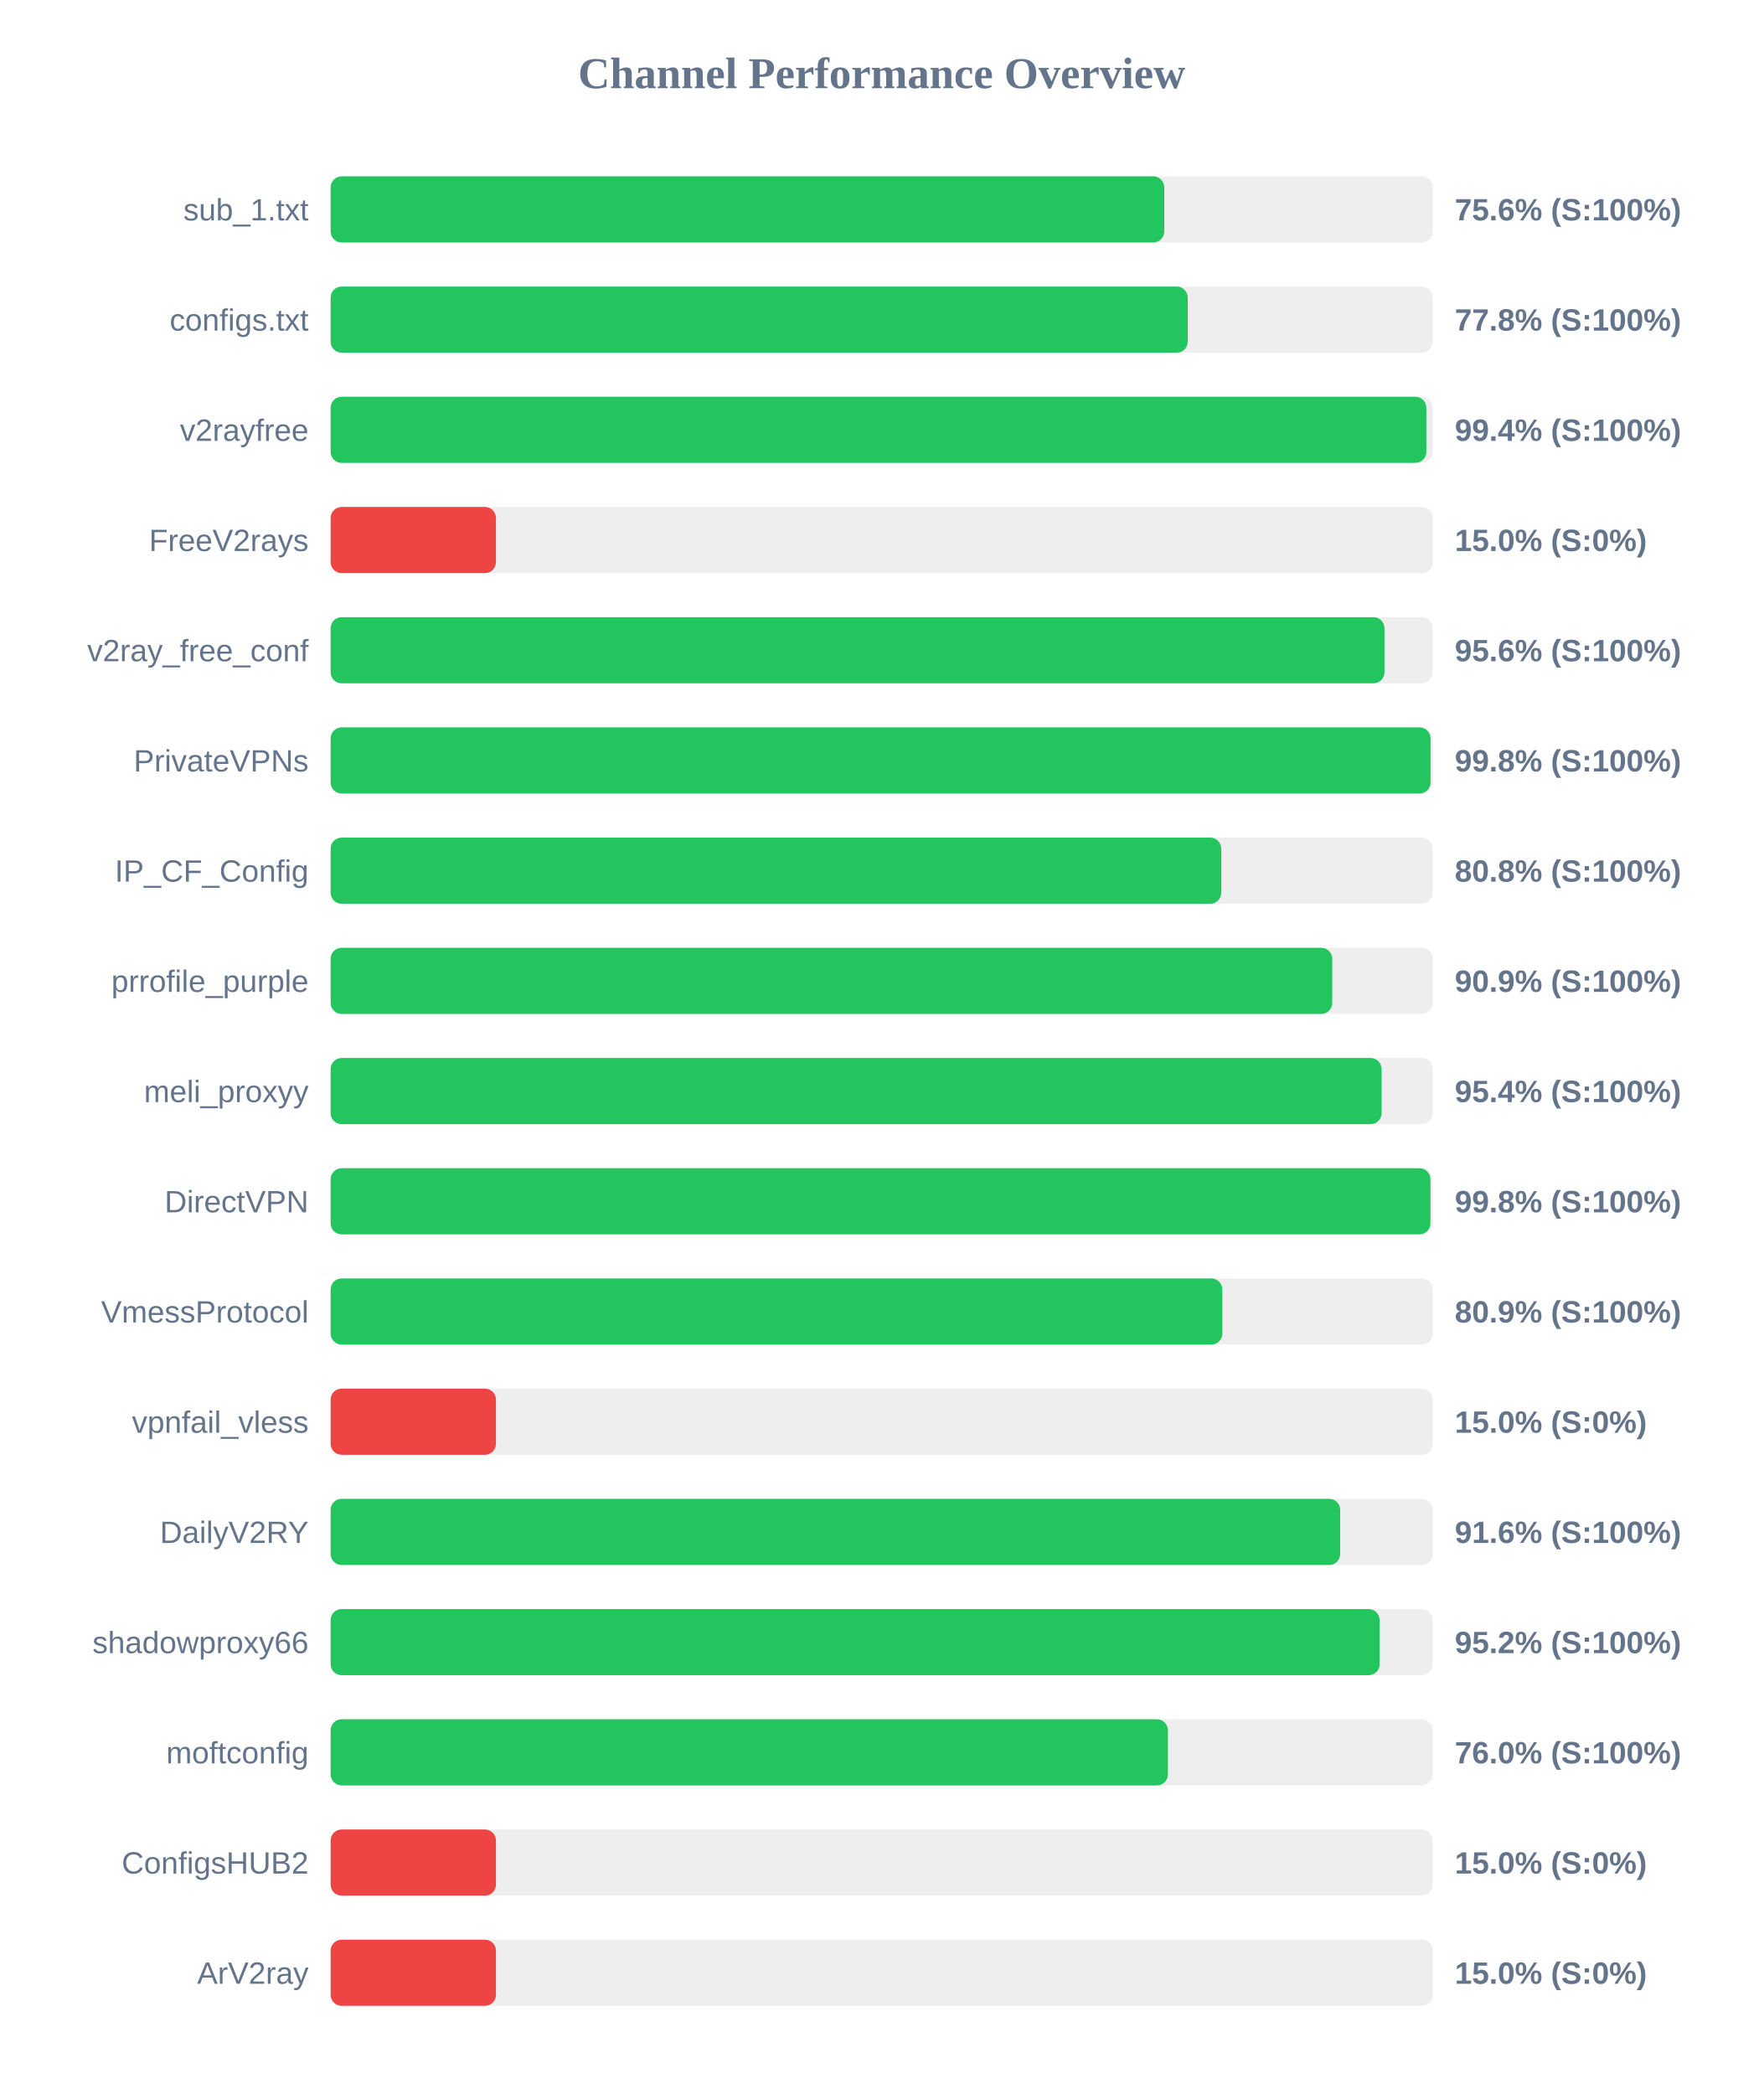
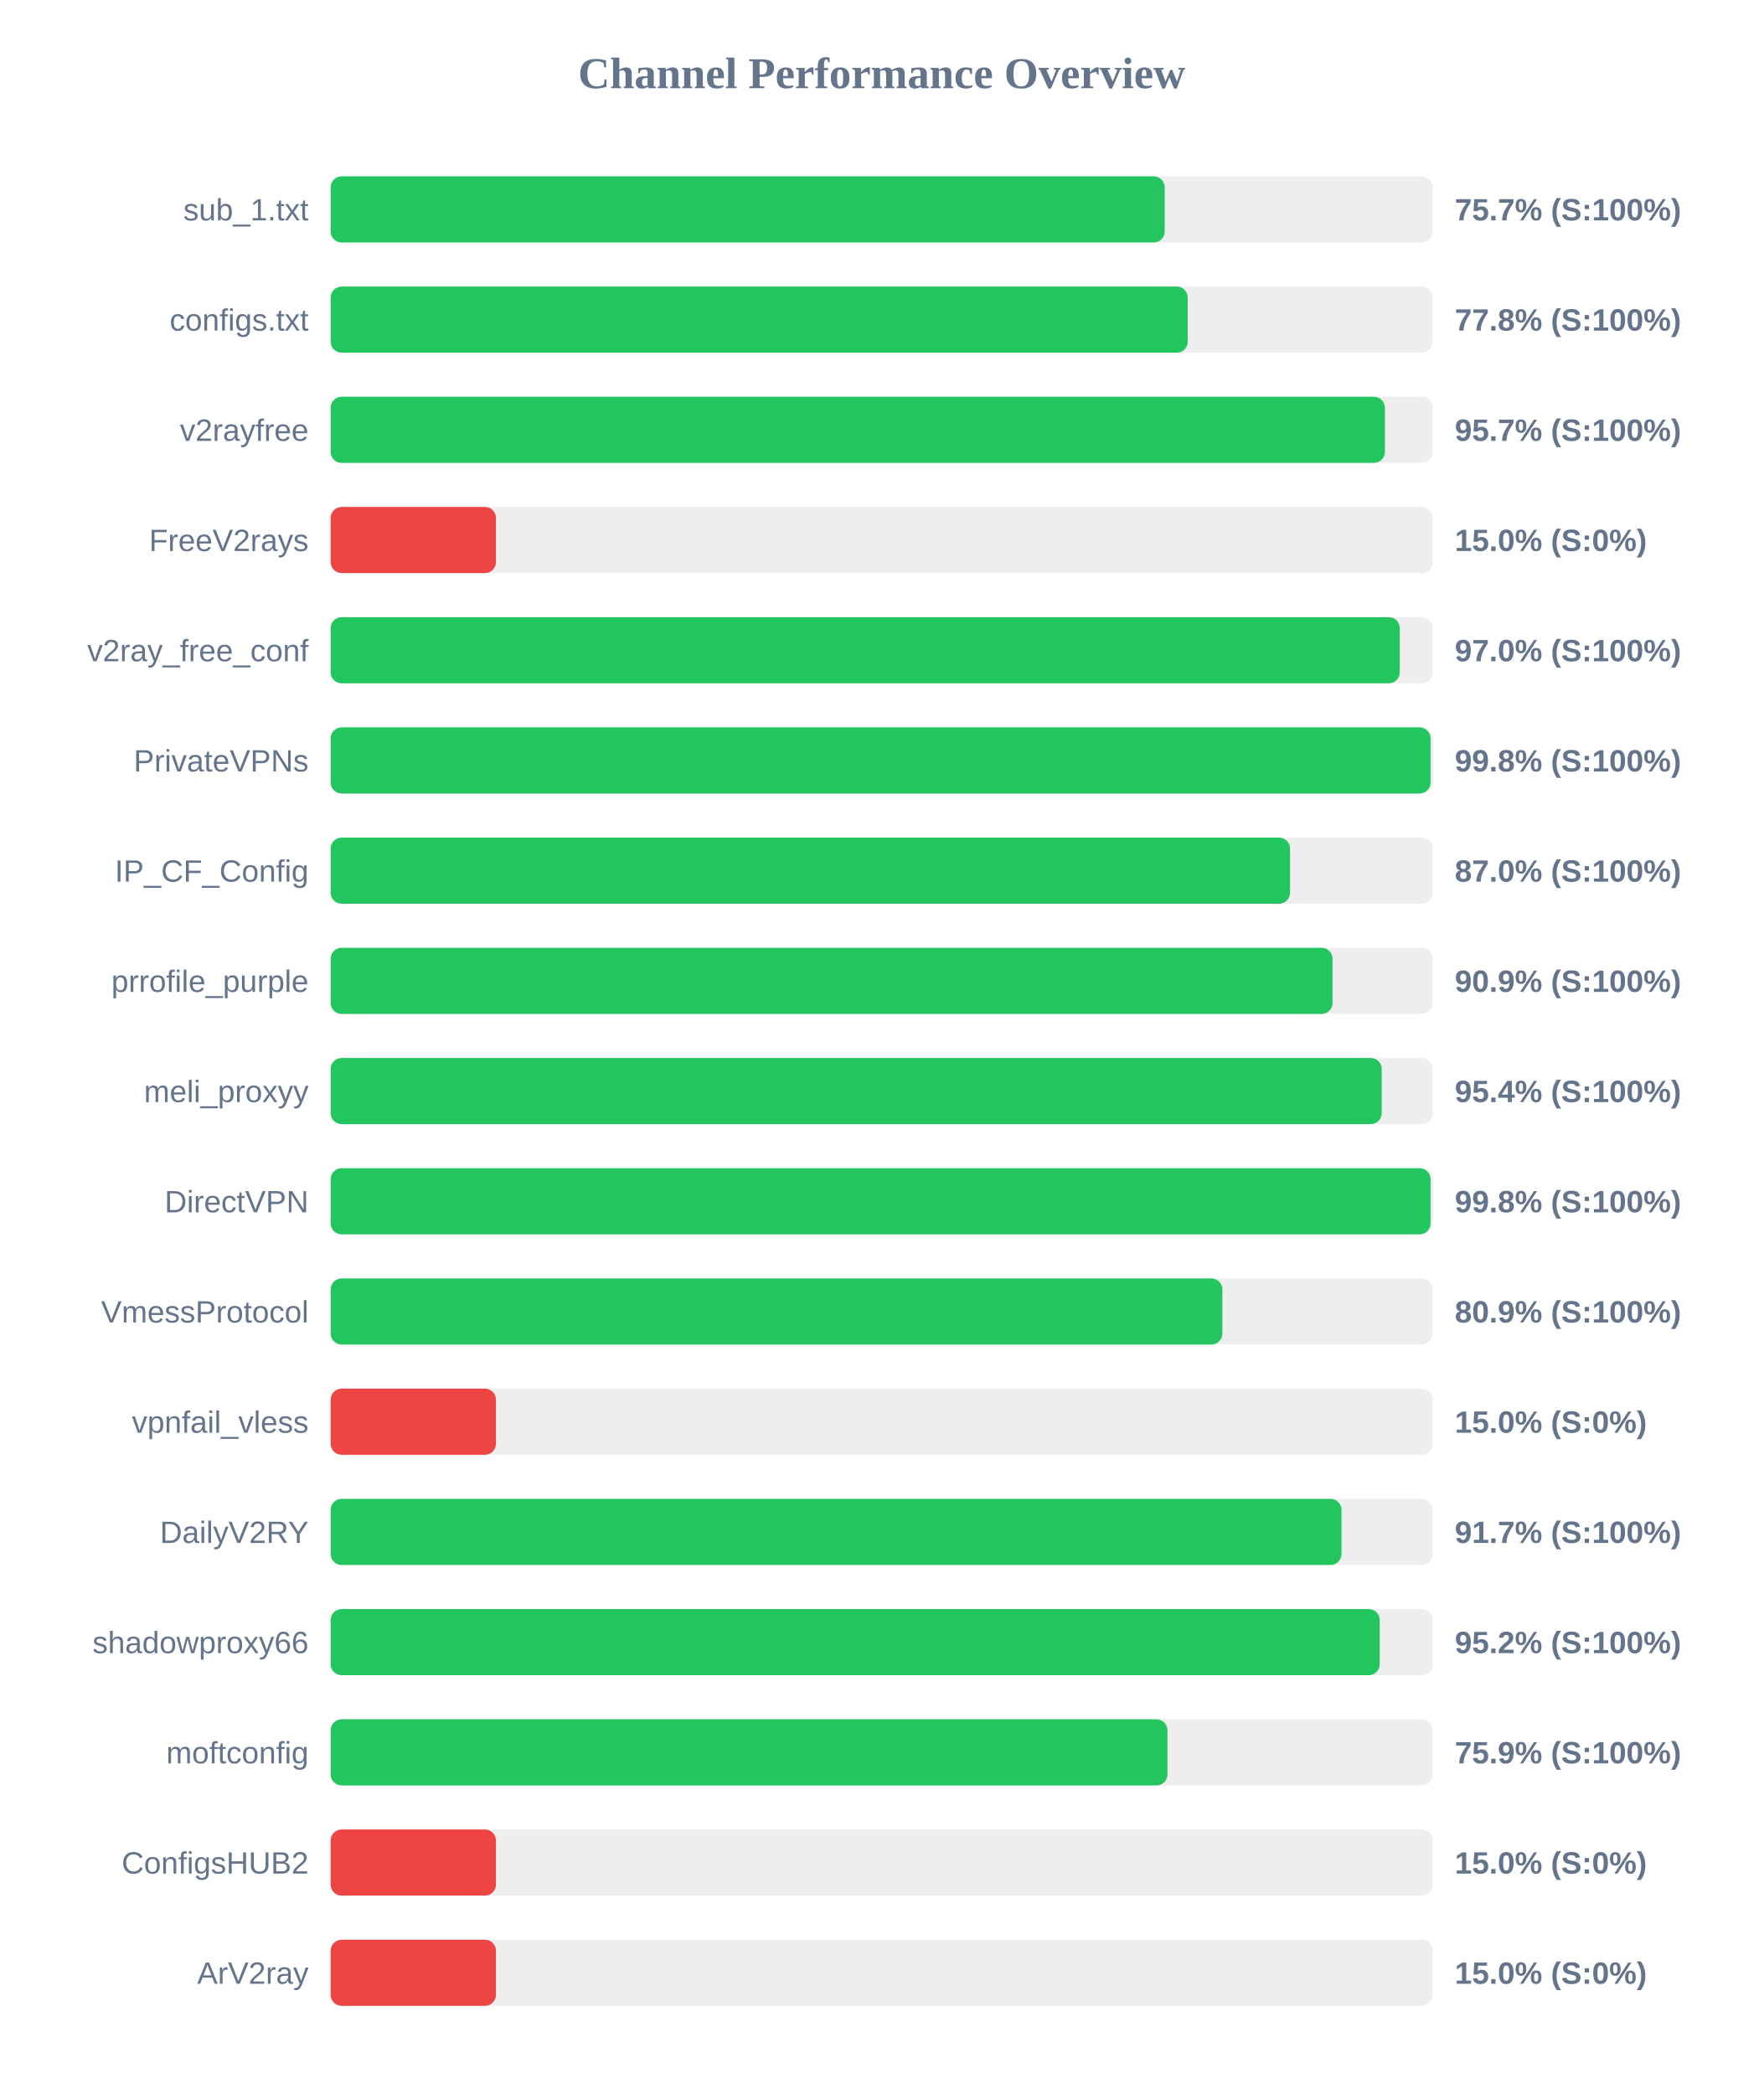
<svg xmlns="http://www.w3.org/2000/svg" width="800" height="950" version="1.1">
  <style>
        .row { font: 14px Arial; fill: #64748b; }
        .score { font: bold 14px Arial; fill: #64748b; }
    </style>
  <text x="400" y="40" text-anchor="middle" font-size="20px" font-weight="bold" fill="#64748b">Channel Performance Overview</text>
  <rect x="150" y="80" width="500" height="30" fill="#eee" rx="5" />
-   <rect x="150" y="80" width="378.2" height="30" fill="#22c55e" rx="5" />
+   <rect x="150" y="80" width="378.4" height="30" fill="#22c55e" rx="5" />
  <text x="140" y="100" text-anchor="end" class="row">sub_1.txt</text>
-   <text x="660" y="100" text-anchor="start" class="score">75.6% (S:100%)</text>
+   <text x="660" y="100" text-anchor="start" class="score">75.7% (S:100%)</text>
  <rect x="150" y="130" width="500" height="30" fill="#eee" rx="5" />
  <rect x="150" y="130" width="388.85" height="30" fill="#22c55e" rx="5" />
  <text x="140" y="150" text-anchor="end" class="row">configs.txt</text>
  <text x="660" y="150" text-anchor="start" class="score">77.8% (S:100%)</text>
  <rect x="150" y="180" width="500" height="30" fill="#eee" rx="5" />
-   <rect x="150" y="180" width="497.1" height="30" fill="#22c55e" rx="5" />
+   <rect x="150" y="180" width="478.3" height="30" fill="#22c55e" rx="5" />
  <text x="140" y="200" text-anchor="end" class="row">v2rayfree</text>
-   <text x="660" y="200" text-anchor="start" class="score">99.4% (S:100%)</text>
+   <text x="660" y="200" text-anchor="start" class="score">95.7% (S:100%)</text>
  <rect x="150" y="230" width="500" height="30" fill="#eee" rx="5" />
  <rect x="150" y="230" width="75.0" height="30" fill="#ef4444" rx="5" />
  <text x="140" y="250" text-anchor="end" class="row">FreeV2rays</text>
  <text x="660" y="250" text-anchor="start" class="score">15.0% (S:0%)</text>
  <rect x="150" y="280" width="500" height="30" fill="#eee" rx="5" />
-   <rect x="150" y="280" width="478.1" height="30" fill="#22c55e" rx="5" />
+   <rect x="150" y="280" width="485.05" height="30" fill="#22c55e" rx="5" />
  <text x="140" y="300" text-anchor="end" class="row">v2ray_free_conf</text>
-   <text x="660" y="300" text-anchor="start" class="score">95.6% (S:100%)</text>
+   <text x="660" y="300" text-anchor="start" class="score">97.0% (S:100%)</text>
  <rect x="150" y="330" width="500" height="30" fill="#eee" rx="5" />
  <rect x="150" y="330" width="499.0" height="30" fill="#22c55e" rx="5" />
  <text x="140" y="350" text-anchor="end" class="row">PrivateVPNs</text>
  <text x="660" y="350" text-anchor="start" class="score">99.8% (S:100%)</text>
  <rect x="150" y="380" width="500" height="30" fill="#eee" rx="5" />
-   <rect x="150" y="380" width="404.05" height="30" fill="#22c55e" rx="5" />
+   <rect x="150" y="380" width="435.25" height="30" fill="#22c55e" rx="5" />
  <text x="140" y="400" text-anchor="end" class="row">IP_CF_Config</text>
-   <text x="660" y="400" text-anchor="start" class="score">80.8% (S:100%)</text>
+   <text x="660" y="400" text-anchor="start" class="score">87.0% (S:100%)</text>
  <rect x="150" y="430" width="500" height="30" fill="#eee" rx="5" />
-   <rect x="150" y="430" width="454.4" height="30" fill="#22c55e" rx="5" />
+   <rect x="150" y="430" width="454.55" height="30" fill="#22c55e" rx="5" />
  <text x="140" y="450" text-anchor="end" class="row">prrofile_purple</text>
  <text x="660" y="450" text-anchor="start" class="score">90.9% (S:100%)</text>
  <rect x="150" y="480" width="500" height="30" fill="#eee" rx="5" />
-   <rect x="150" y="480" width="476.8" height="30" fill="#22c55e" rx="5" />
+   <rect x="150" y="480" width="476.85" height="30" fill="#22c55e" rx="5" />
  <text x="140" y="500" text-anchor="end" class="row">meli_proxyy</text>
  <text x="660" y="500" text-anchor="start" class="score">95.4% (S:100%)</text>
  <rect x="150" y="530" width="500" height="30" fill="#eee" rx="5" />
-   <rect x="150" y="530" width="498.95" height="30" fill="#22c55e" rx="5" />
+   <rect x="150" y="530" width="499.0" height="30" fill="#22c55e" rx="5" />
  <text x="140" y="550" text-anchor="end" class="row">DirectVPN</text>
  <text x="660" y="550" text-anchor="start" class="score">99.8% (S:100%)</text>
  <rect x="150" y="580" width="500" height="30" fill="#eee" rx="5" />
  <rect x="150" y="580" width="404.55" height="30" fill="#22c55e" rx="5" />
  <text x="140" y="600" text-anchor="end" class="row">VmessProtocol</text>
  <text x="660" y="600" text-anchor="start" class="score">80.9% (S:100%)</text>
  <rect x="150" y="630" width="500" height="30" fill="#eee" rx="5" />
  <rect x="150" y="630" width="75.0" height="30" fill="#ef4444" rx="5" />
  <text x="140" y="650" text-anchor="end" class="row">vpnfail_vless</text>
  <text x="660" y="650" text-anchor="start" class="score">15.0% (S:0%)</text>
  <rect x="150" y="680" width="500" height="30" fill="#eee" rx="5" />
-   <rect x="150" y="680" width="458.0" height="30" fill="#22c55e" rx="5" />
+   <rect x="150" y="680" width="458.6" height="30" fill="#22c55e" rx="5" />
  <text x="140" y="700" text-anchor="end" class="row">DailyV2RY</text>
-   <text x="660" y="700" text-anchor="start" class="score">91.6% (S:100%)</text>
+   <text x="660" y="700" text-anchor="start" class="score">91.7% (S:100%)</text>
  <rect x="150" y="730" width="500" height="30" fill="#eee" rx="5" />
-   <rect x="150" y="730" width="475.9" height="30" fill="#22c55e" rx="5" />
+   <rect x="150" y="730" width="475.95" height="30" fill="#22c55e" rx="5" />
  <text x="140" y="750" text-anchor="end" class="row">shadowproxy66</text>
  <text x="660" y="750" text-anchor="start" class="score">95.2% (S:100%)</text>
  <rect x="150" y="780" width="500" height="30" fill="#eee" rx="5" />
-   <rect x="150" y="780" width="379.85" height="30" fill="#22c55e" rx="5" />
+   <rect x="150" y="780" width="379.65" height="30" fill="#22c55e" rx="5" />
  <text x="140" y="800" text-anchor="end" class="row">moftconfig</text>
-   <text x="660" y="800" text-anchor="start" class="score">76.0% (S:100%)</text>
+   <text x="660" y="800" text-anchor="start" class="score">75.9% (S:100%)</text>
  <rect x="150" y="830" width="500" height="30" fill="#eee" rx="5" />
  <rect x="150" y="830" width="75.0" height="30" fill="#ef4444" rx="5" />
  <text x="140" y="850" text-anchor="end" class="row">ConfigsHUB2</text>
  <text x="660" y="850" text-anchor="start" class="score">15.0% (S:0%)</text>
  <rect x="150" y="880" width="500" height="30" fill="#eee" rx="5" />
  <rect x="150" y="880" width="75.0" height="30" fill="#ef4444" rx="5" />
  <text x="140" y="900" text-anchor="end" class="row">ArV2ray</text>
  <text x="660" y="900" text-anchor="start" class="score">15.0% (S:0%)</text>
</svg>
